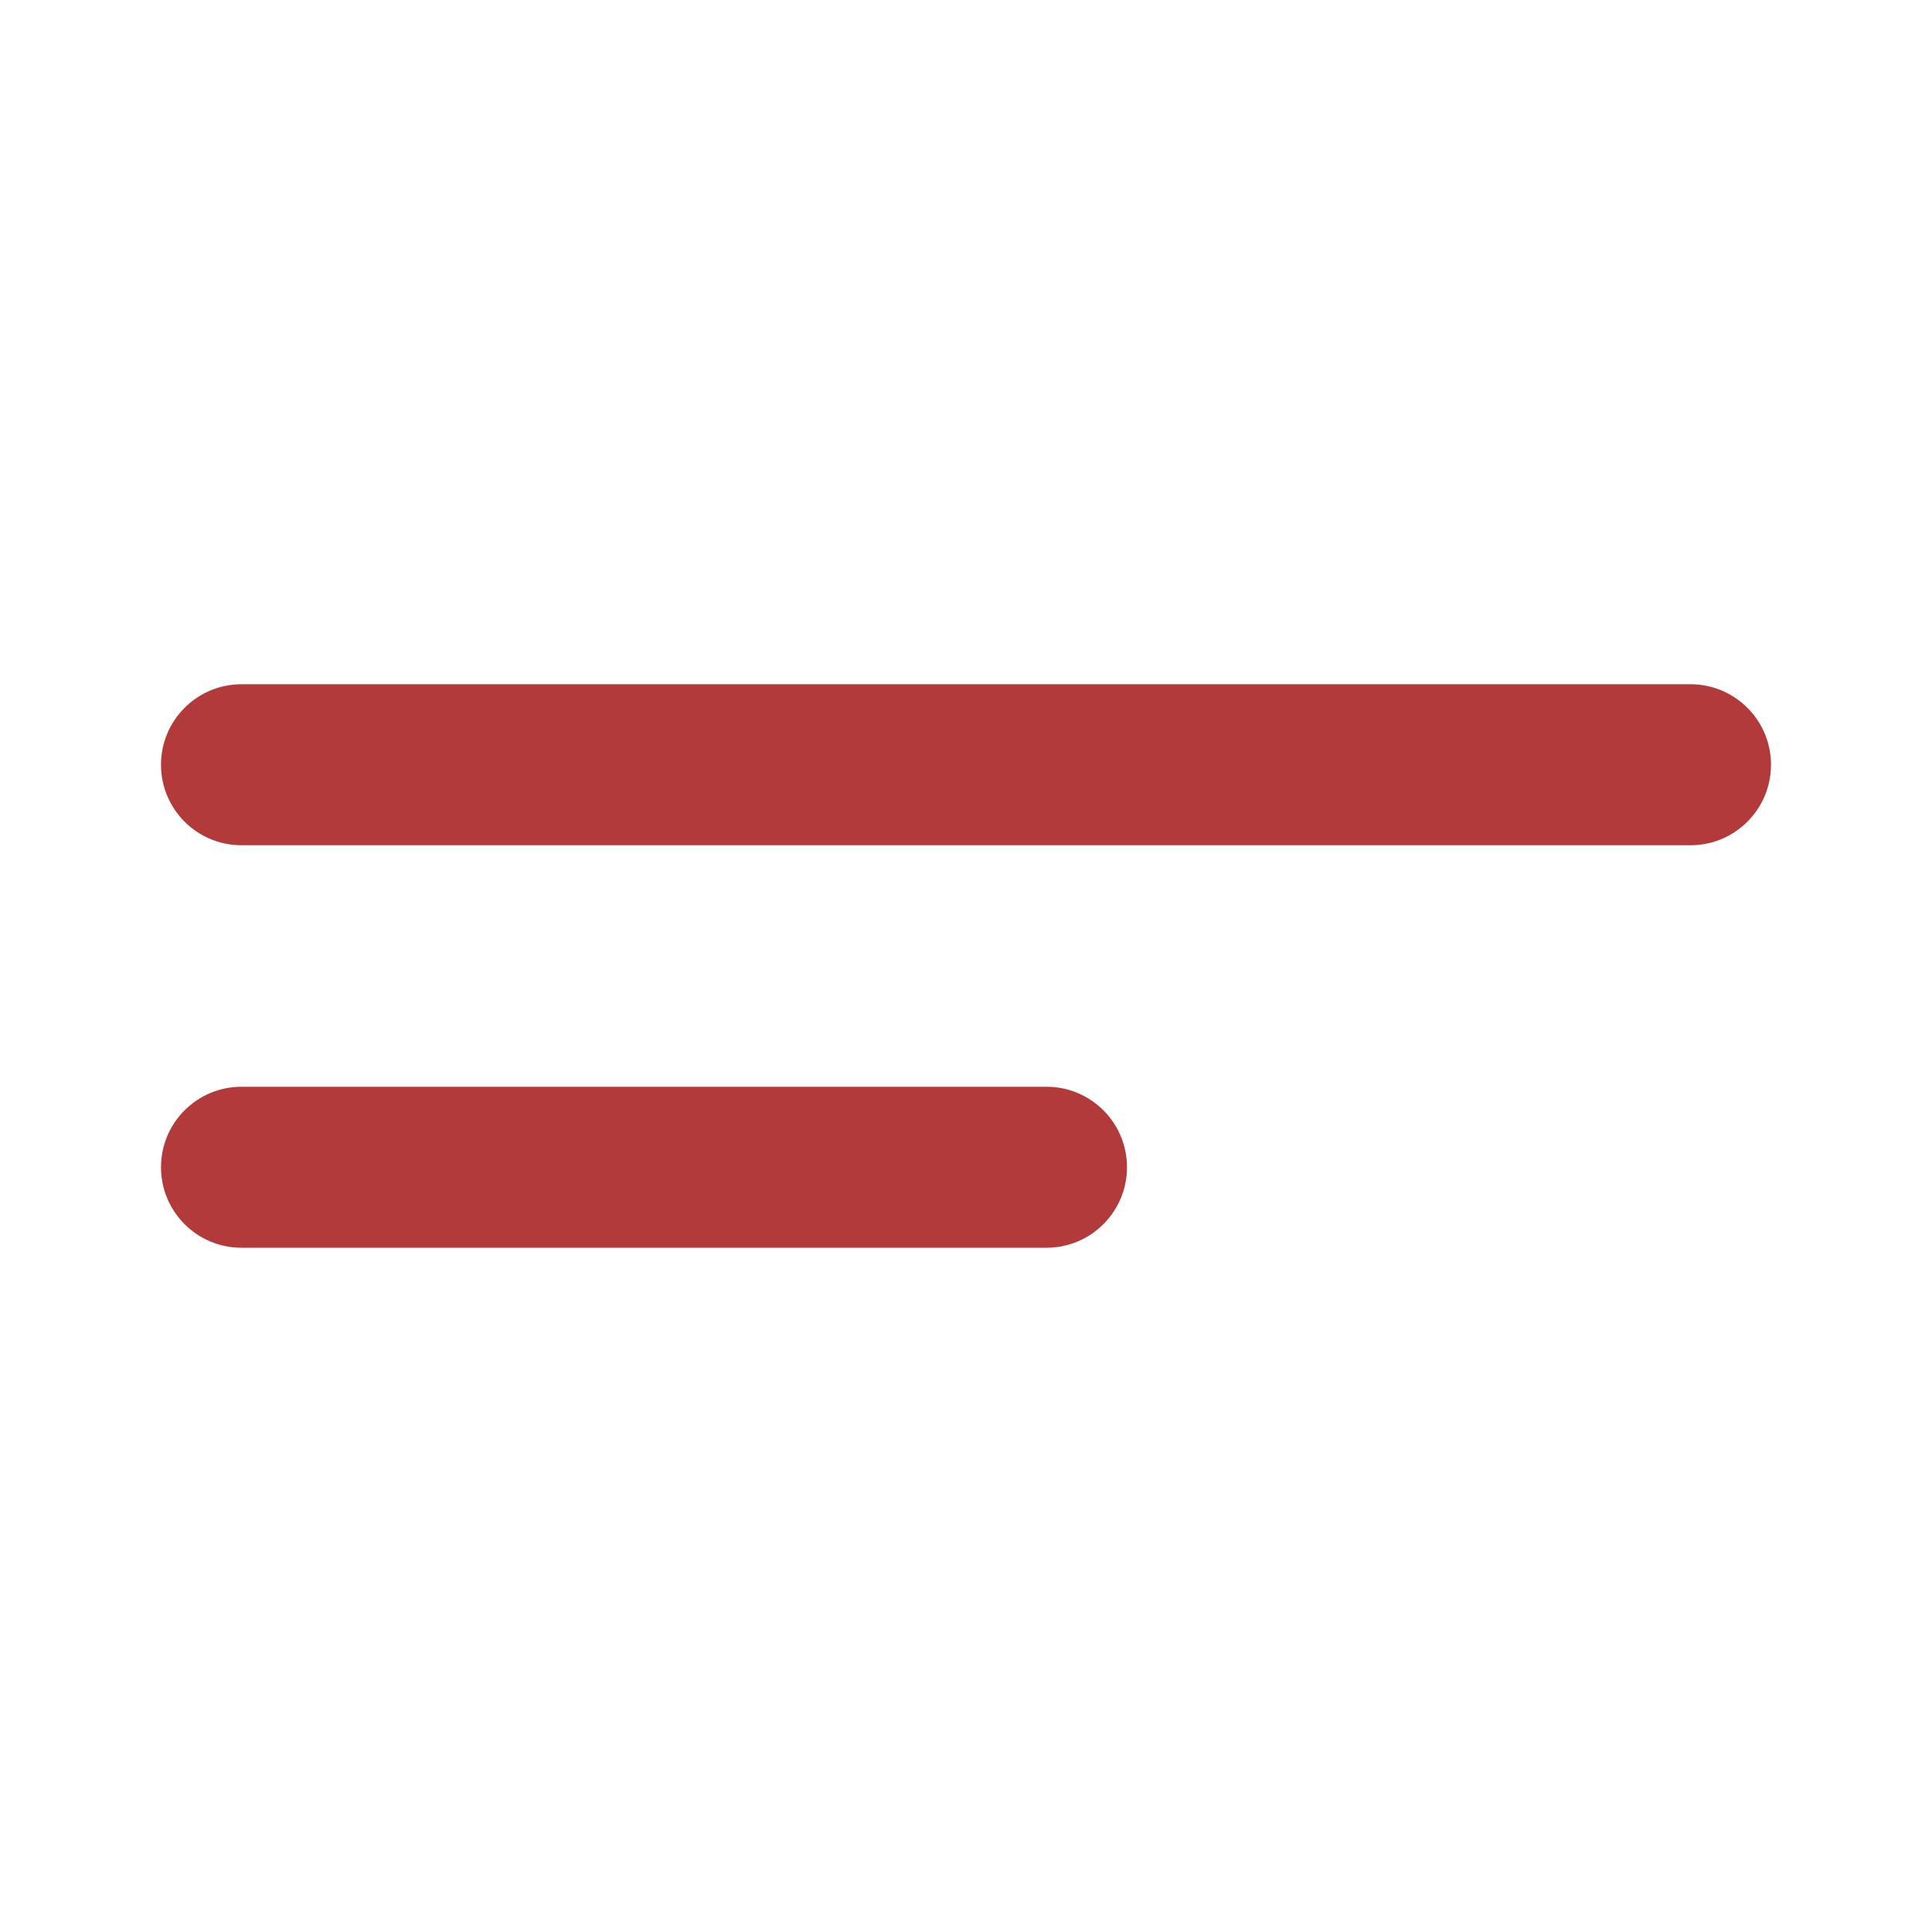
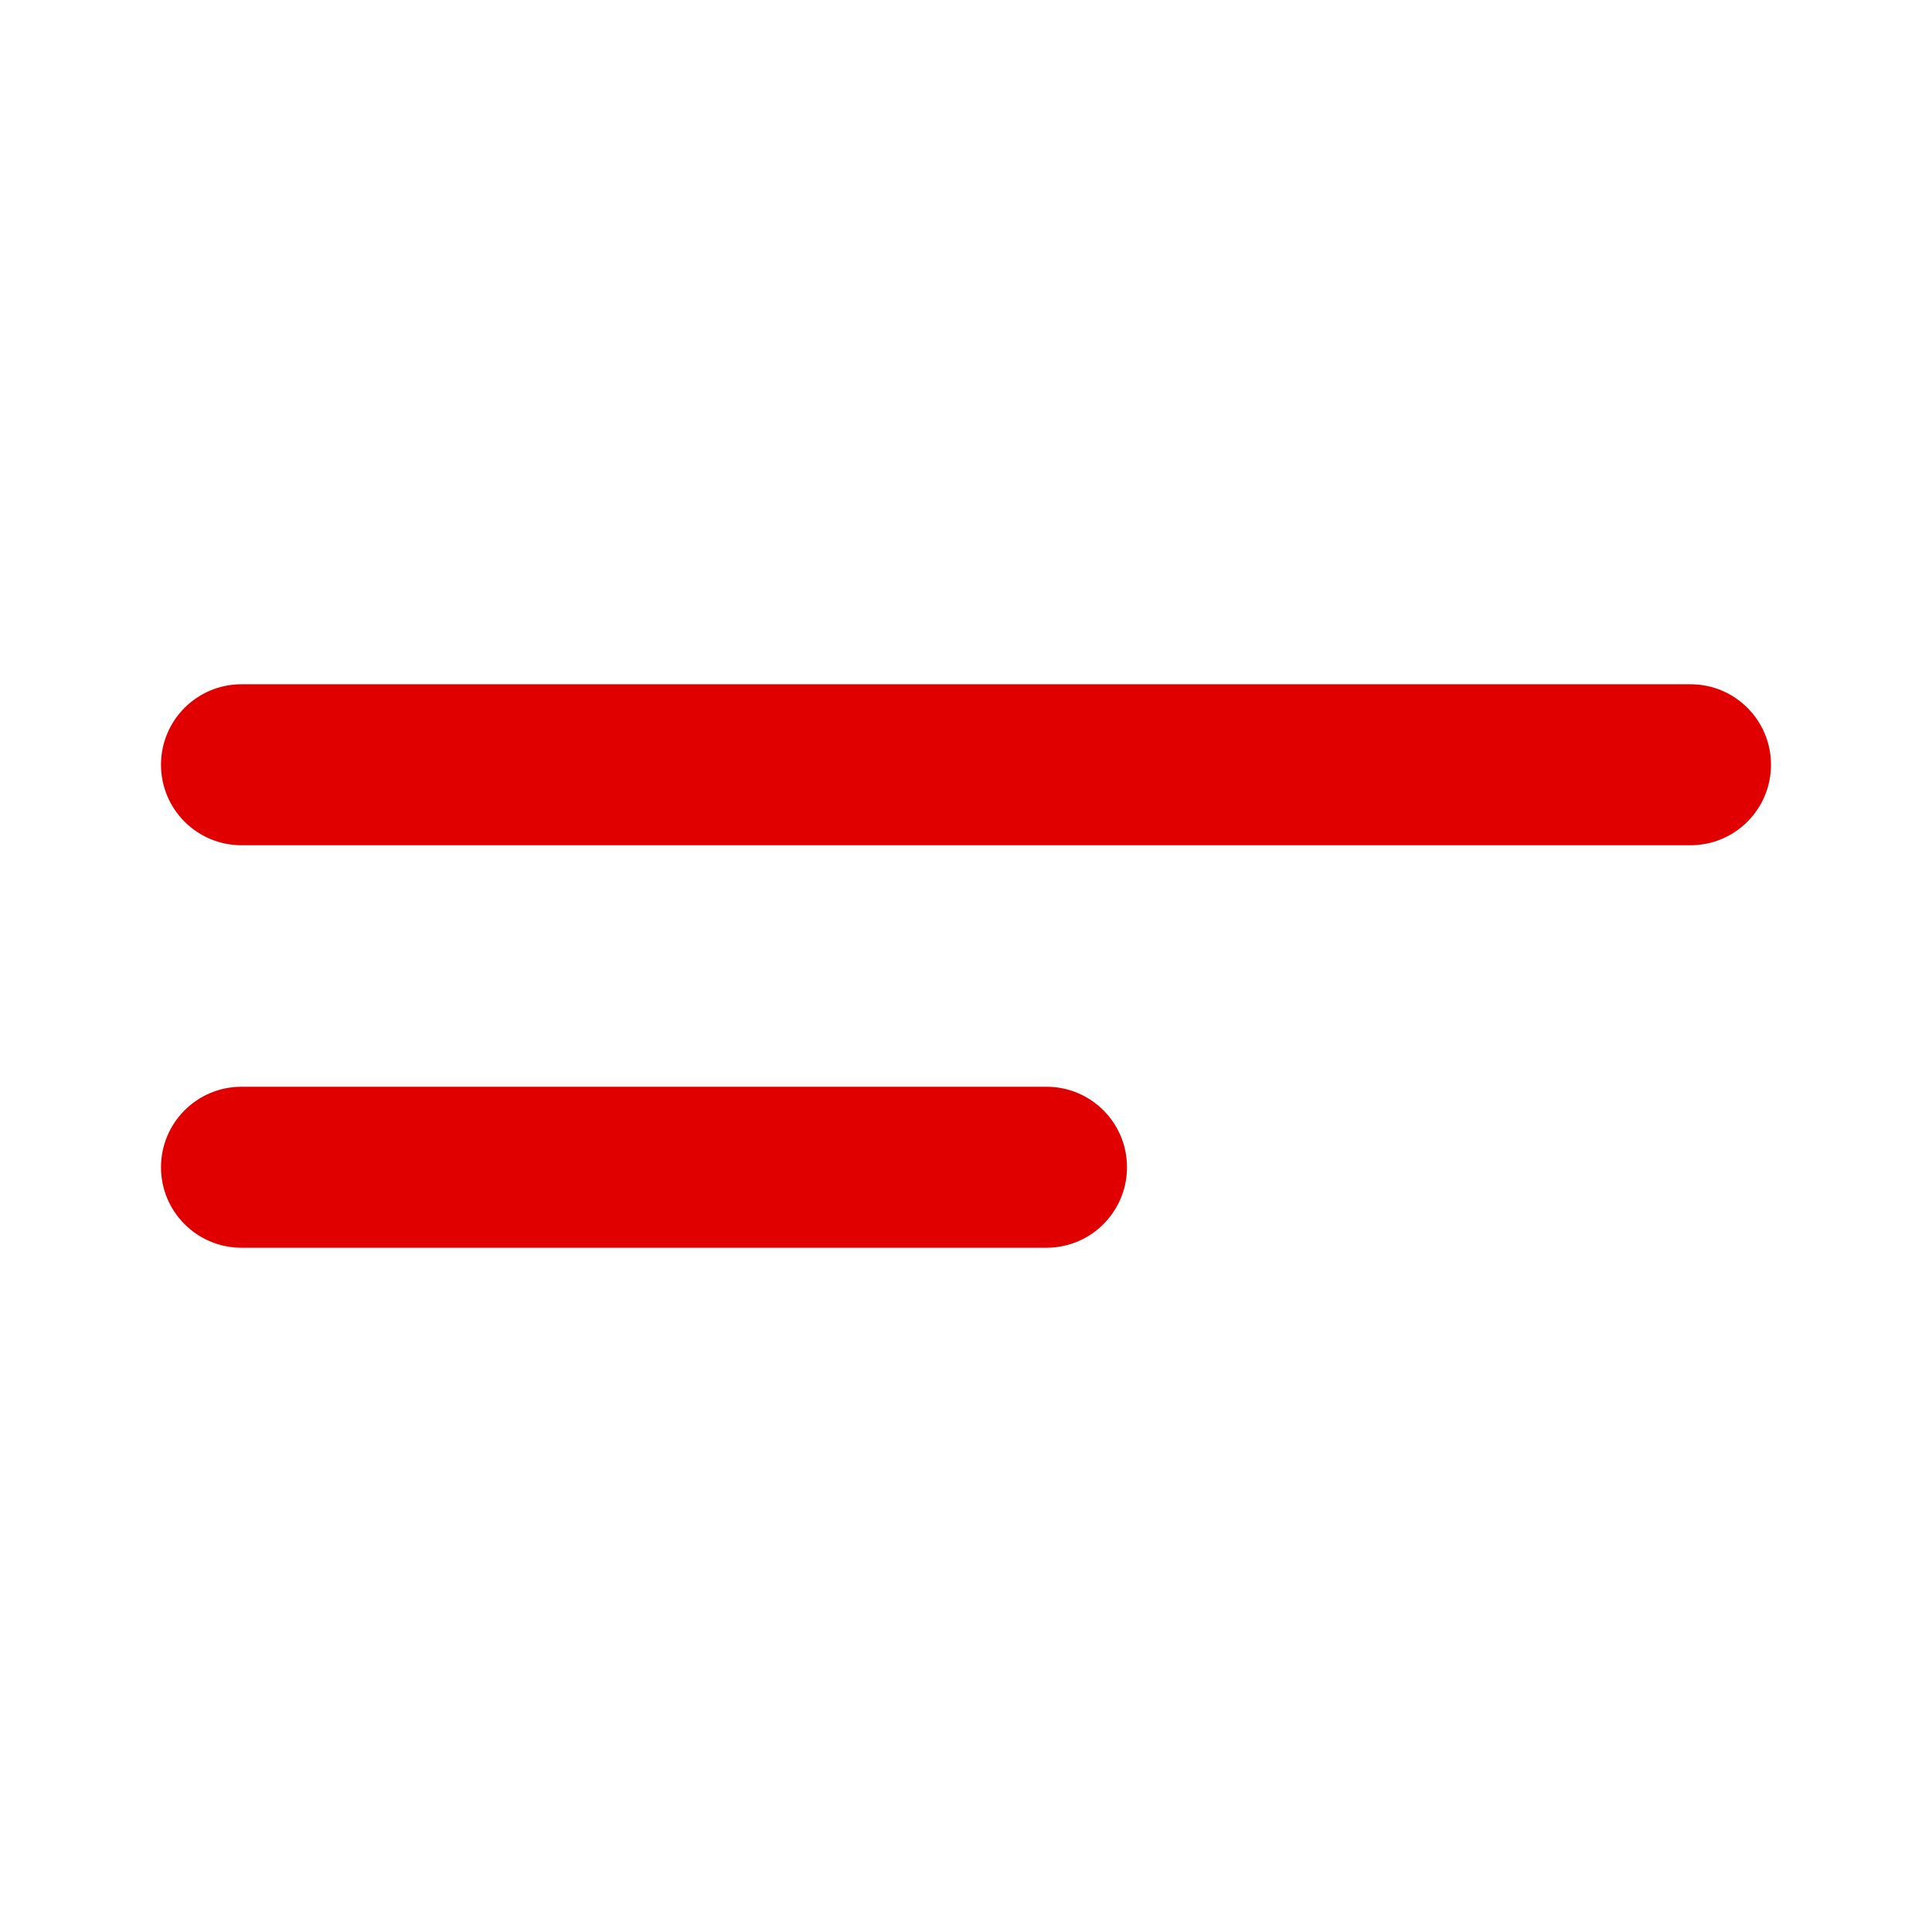
<svg xmlns="http://www.w3.org/2000/svg" viewBox="0 0 24 24">
-   <path fill="#b33a3a" d="M13,13.5H3a1,1,0,0,0,0,2H13a1,1,0,0,0,0-2Zm8-5H3a1,1,0,0,0,0,2H21a1,1,0,0,0,0-2Z" />
+   <path fill="#e00000" d="M13,13.5H3a1,1,0,0,0,0,2H13a1,1,0,0,0,0-2Zm8-5H3a1,1,0,0,0,0,2H21a1,1,0,0,0,0-2Z" />
</svg>
